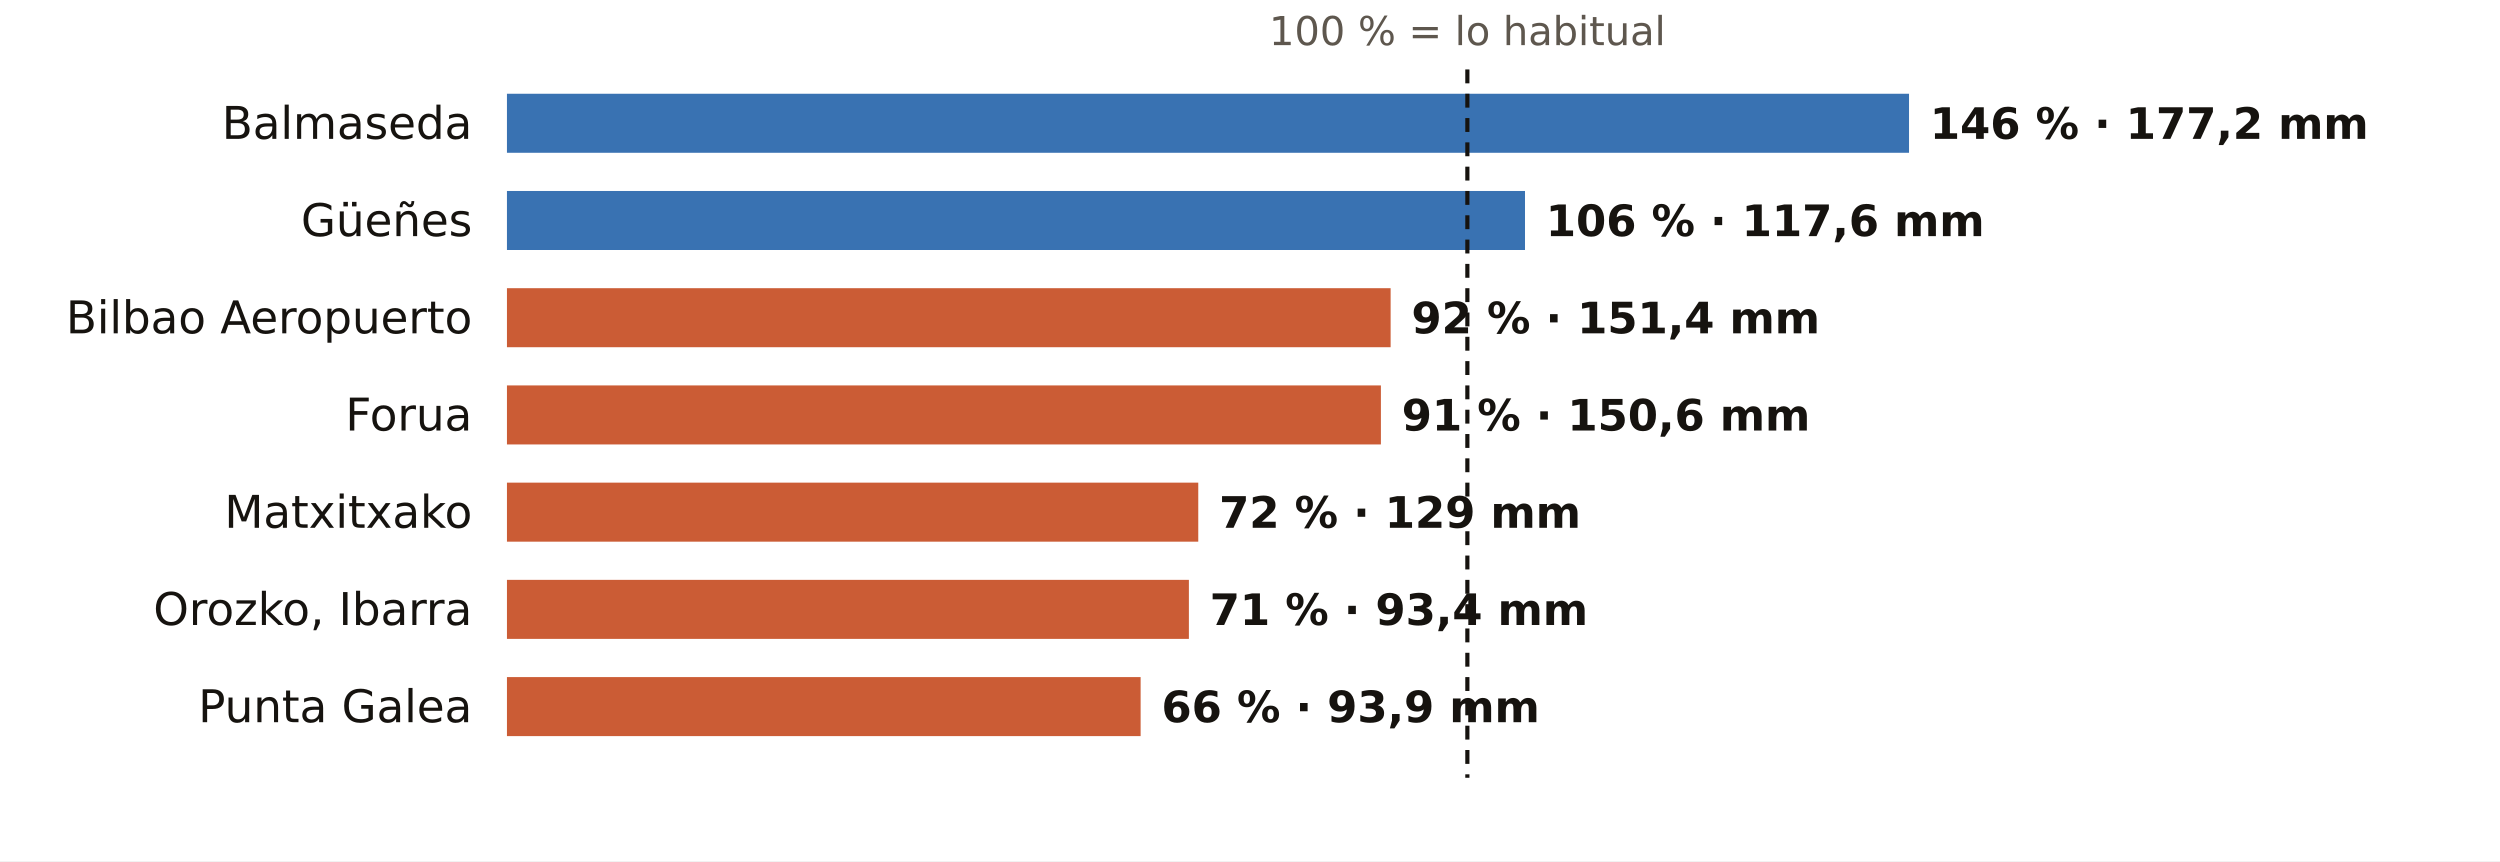
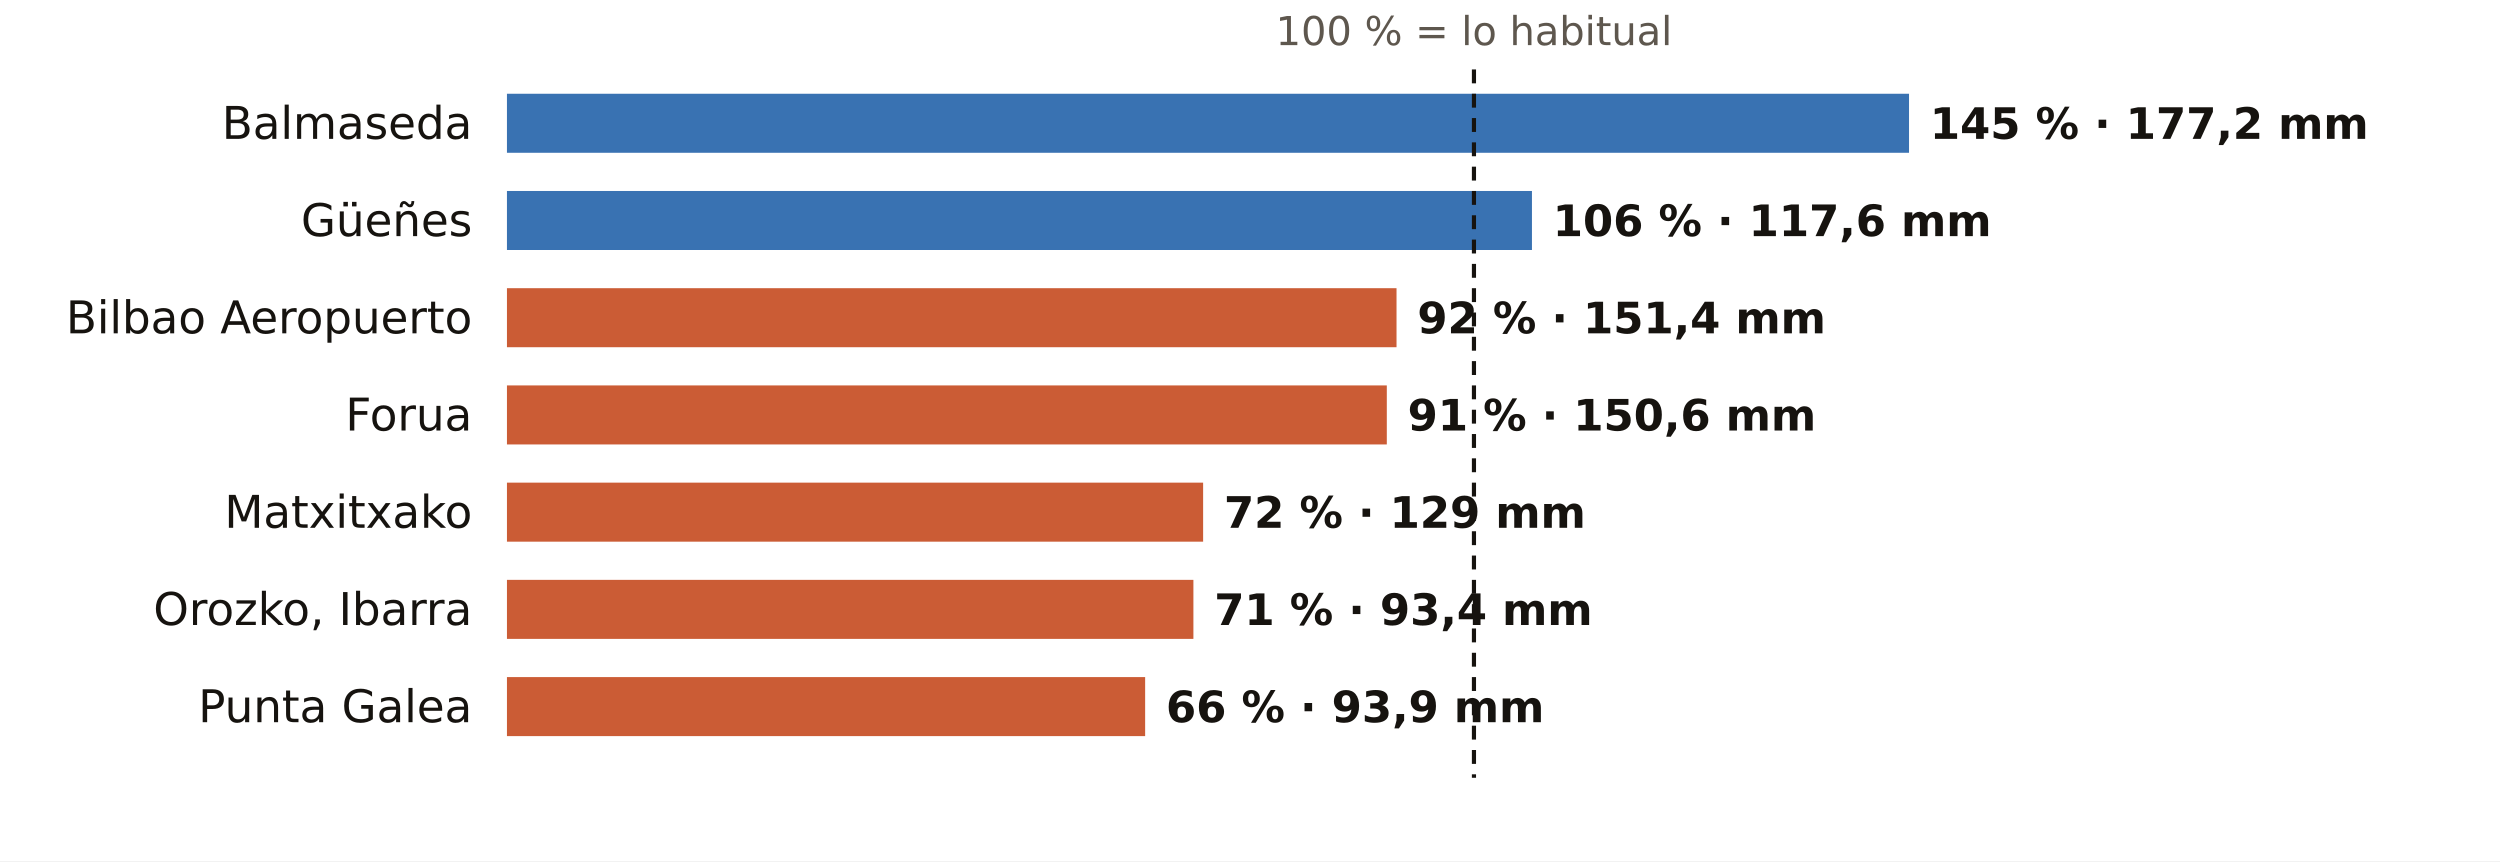
<svg xmlns="http://www.w3.org/2000/svg" viewBox="0 0 720 248" width="720" height="248" role="img" aria-label="El otoño en los pluviómetros de AEMET de Bizkaia: % de lo habitual">
  <rect width="720" height="248" fill="#FFFFFF" />
-   <text x="422.6" y="13.0" font-size="11.5" fill="#5E574E" text-anchor="middle" font-weight="400" font-family="Public Sans, DejaVu Sans, Arial, sans-serif">100 % = lo habitual</text>
+   <text x="424.5" y="13.0" font-size="11.5" fill="#5E574E" text-anchor="middle" font-weight="400" font-family="Public Sans, DejaVu Sans, Arial, sans-serif">100 % = lo habitual</text>
  <text x="136.0" y="40.0" font-size="13" fill="#16130F" text-anchor="end" font-weight="500" font-family="Public Sans, DejaVu Sans, Arial, sans-serif">Balmaseda</text>
  <rect x="146" y="27" width="403.8" height="17" fill="#1F5FA8" opacity="0.88" />
-   <text x="555.8" y="40.0" font-size="12.5" fill="#16130F" text-anchor="start" font-weight="600" font-family="Public Sans, DejaVu Sans, Arial, sans-serif">146 % · 177,2 mm</text>
+   <text x="555.8" y="40.0" font-size="12.5" fill="#16130F" text-anchor="start" font-weight="600" font-family="Public Sans, DejaVu Sans, Arial, sans-serif">145 % · 177,2 mm</text>
  <text x="136.0" y="68.0" font-size="13" fill="#16130F" text-anchor="end" font-weight="500" font-family="Public Sans, DejaVu Sans, Arial, sans-serif">Güeñes</text>
-   <rect x="146" y="55" width="293.2" height="17" fill="#1F5FA8" opacity="0.88" />
-   <text x="445.2" y="68.0" font-size="12.5" fill="#16130F" text-anchor="start" font-weight="600" font-family="Public Sans, DejaVu Sans, Arial, sans-serif">106 % · 117,6 mm</text>
+   <rect x="146" y="55" width="295.2" height="17" fill="#1F5FA8" opacity="0.88" />
+   <text x="447.2" y="68.0" font-size="12.5" fill="#16130F" text-anchor="start" font-weight="600" font-family="Public Sans, DejaVu Sans, Arial, sans-serif">106 % · 117,6 mm</text>
  <text x="136.0" y="96.0" font-size="13" fill="#16130F" text-anchor="end" font-weight="500" font-family="Public Sans, DejaVu Sans, Arial, sans-serif">Bilbao Aeropuerto</text>
-   <rect x="146" y="83" width="254.5" height="17" fill="#C4461A" opacity="0.88" />
-   <text x="406.5" y="96.0" font-size="12.5" fill="#16130F" text-anchor="start" font-weight="600" font-family="Public Sans, DejaVu Sans, Arial, sans-serif">92 % · 151,4 mm</text>
+   <rect x="146" y="83" width="256.2" height="17" fill="#C4461A" opacity="0.88" />
+   <text x="408.2" y="96.0" font-size="12.5" fill="#16130F" text-anchor="start" font-weight="600" font-family="Public Sans, DejaVu Sans, Arial, sans-serif">92 % · 151,4 mm</text>
  <text x="136.0" y="124.0" font-size="13" fill="#16130F" text-anchor="end" font-weight="500" font-family="Public Sans, DejaVu Sans, Arial, sans-serif">Forua</text>
-   <rect x="146" y="111" width="251.7" height="17" fill="#C4461A" opacity="0.88" />
-   <text x="403.7" y="124.0" font-size="12.5" fill="#16130F" text-anchor="start" font-weight="600" font-family="Public Sans, DejaVu Sans, Arial, sans-serif">91 % · 150,6 mm</text>
+   <rect x="146" y="111" width="253.4" height="17" fill="#C4461A" opacity="0.88" />
+   <text x="405.4" y="124.0" font-size="12.5" fill="#16130F" text-anchor="start" font-weight="600" font-family="Public Sans, DejaVu Sans, Arial, sans-serif">91 % · 150,6 mm</text>
  <text x="136.0" y="152.0" font-size="13" fill="#16130F" text-anchor="end" font-weight="500" font-family="Public Sans, DejaVu Sans, Arial, sans-serif">Matxitxako</text>
-   <rect x="146" y="139" width="199.1" height="17" fill="#C4461A" opacity="0.88" />
-   <text x="351.1" y="152.0" font-size="12.5" fill="#16130F" text-anchor="start" font-weight="600" font-family="Public Sans, DejaVu Sans, Arial, sans-serif">72 % · 129 mm</text>
+   <rect x="146" y="139" width="200.5" height="17" fill="#C4461A" opacity="0.88" />
+   <text x="352.5" y="152.0" font-size="12.5" fill="#16130F" text-anchor="start" font-weight="600" font-family="Public Sans, DejaVu Sans, Arial, sans-serif">72 % · 129 mm</text>
  <text x="136.0" y="180.0" font-size="13" fill="#16130F" text-anchor="end" font-weight="500" font-family="Public Sans, DejaVu Sans, Arial, sans-serif">Orozko, Ibarra</text>
-   <rect x="146" y="167" width="196.4" height="17" fill="#C4461A" opacity="0.88" />
-   <text x="348.4" y="180.0" font-size="12.5" fill="#16130F" text-anchor="start" font-weight="600" font-family="Public Sans, DejaVu Sans, Arial, sans-serif">71 % · 93,4 mm</text>
+   <rect x="146" y="167" width="197.7" height="17" fill="#C4461A" opacity="0.88" />
+   <text x="349.7" y="180.0" font-size="12.5" fill="#16130F" text-anchor="start" font-weight="600" font-family="Public Sans, DejaVu Sans, Arial, sans-serif">71 % · 93,4 mm</text>
  <text x="136.0" y="208.0" font-size="13" fill="#16130F" text-anchor="end" font-weight="500" font-family="Public Sans, DejaVu Sans, Arial, sans-serif">Punta Galea</text>
-   <rect x="146" y="195" width="182.5" height="17" fill="#C4461A" opacity="0.88" />
-   <text x="334.5" y="208.0" font-size="12.5" fill="#16130F" text-anchor="start" font-weight="600" font-family="Public Sans, DejaVu Sans, Arial, sans-serif">66 % · 93,9 mm</text>
-   <line x1="422.6" x2="422.6" y1="20" y2="224" stroke="#16130F" stroke-width="1.2" stroke-dasharray="4 3" />
+   <rect x="146" y="195" width="183.8" height="17" fill="#C4461A" opacity="0.88" />
+   <text x="335.8" y="208.0" font-size="12.5" fill="#16130F" text-anchor="start" font-weight="600" font-family="Public Sans, DejaVu Sans, Arial, sans-serif">66 % · 93,9 mm</text>
+   <line x1="424.5" x2="424.5" y1="20" y2="224" stroke="#16130F" stroke-width="1.2" stroke-dasharray="4 3" />
</svg>
